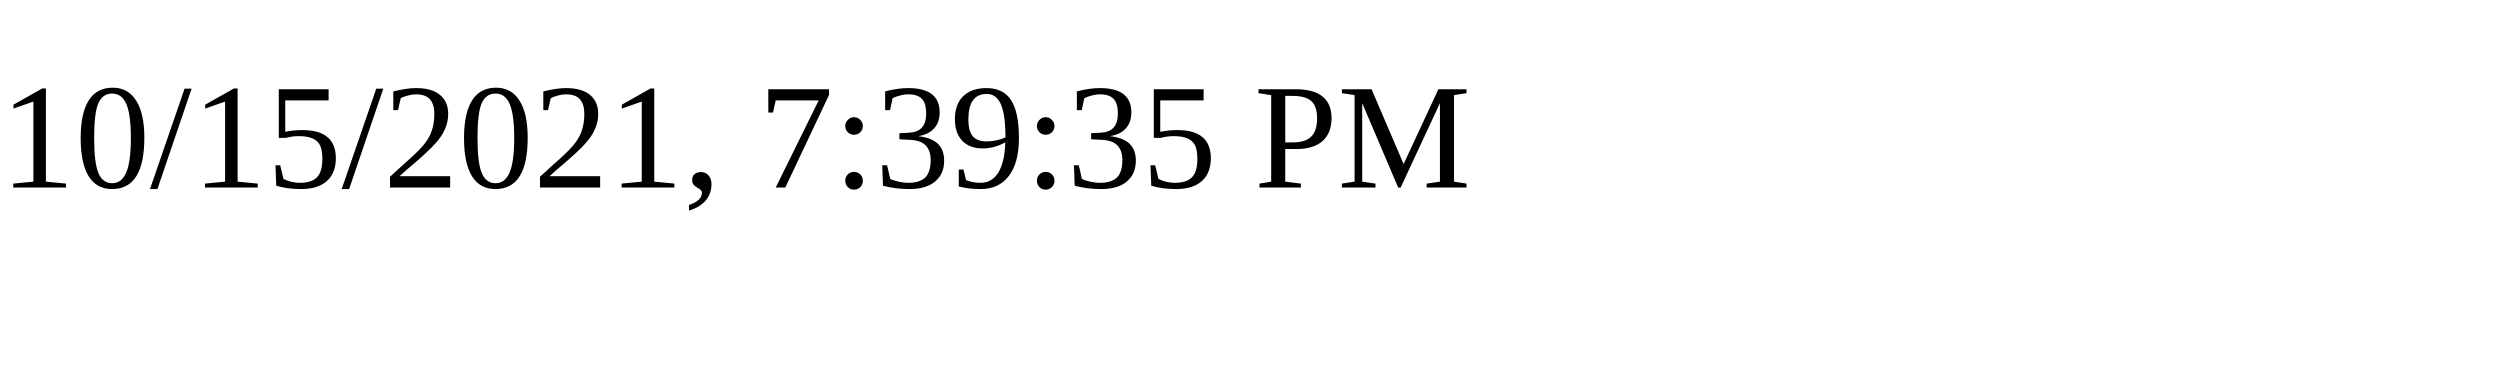
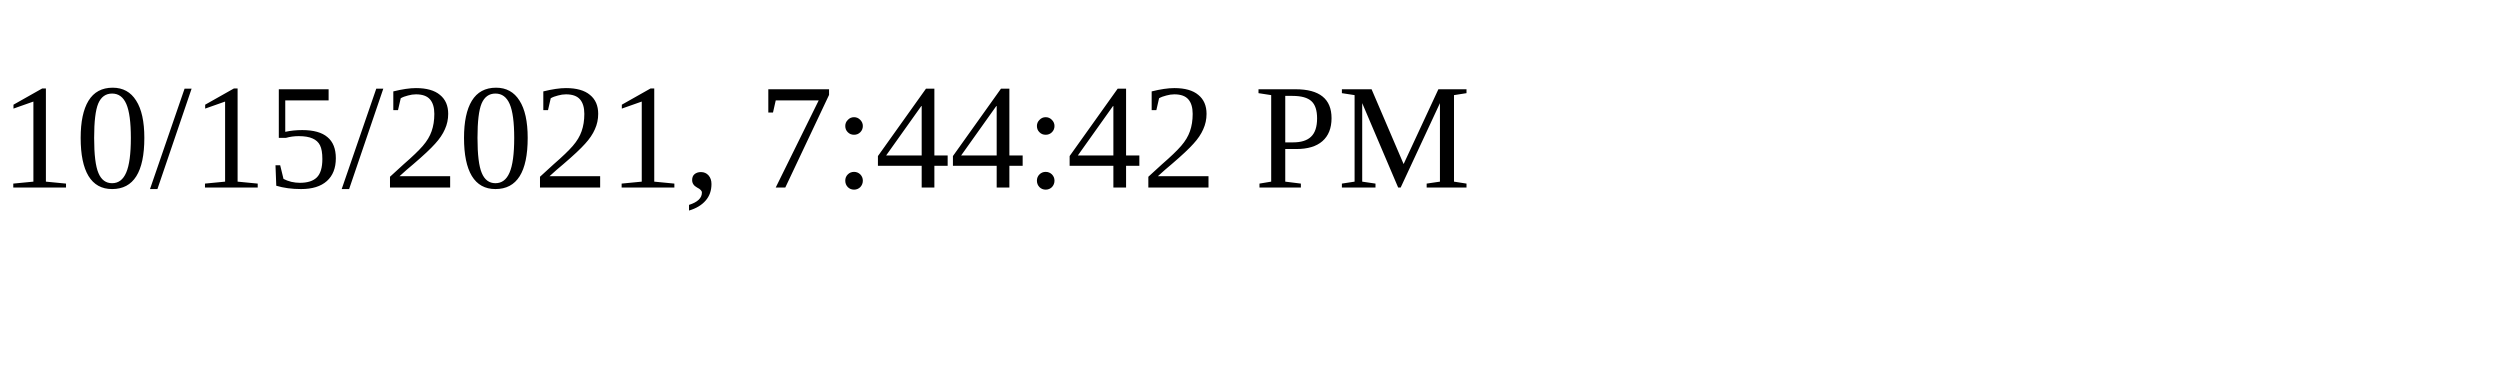
<svg xmlns="http://www.w3.org/2000/svg" height="30" width="200">
-   <text x="0" y="15">10/15/2021, 7:39:35 PM</text>
+   <text x="0" y="15">10/15/2021, 7:44:42 PM</text>
</svg>
